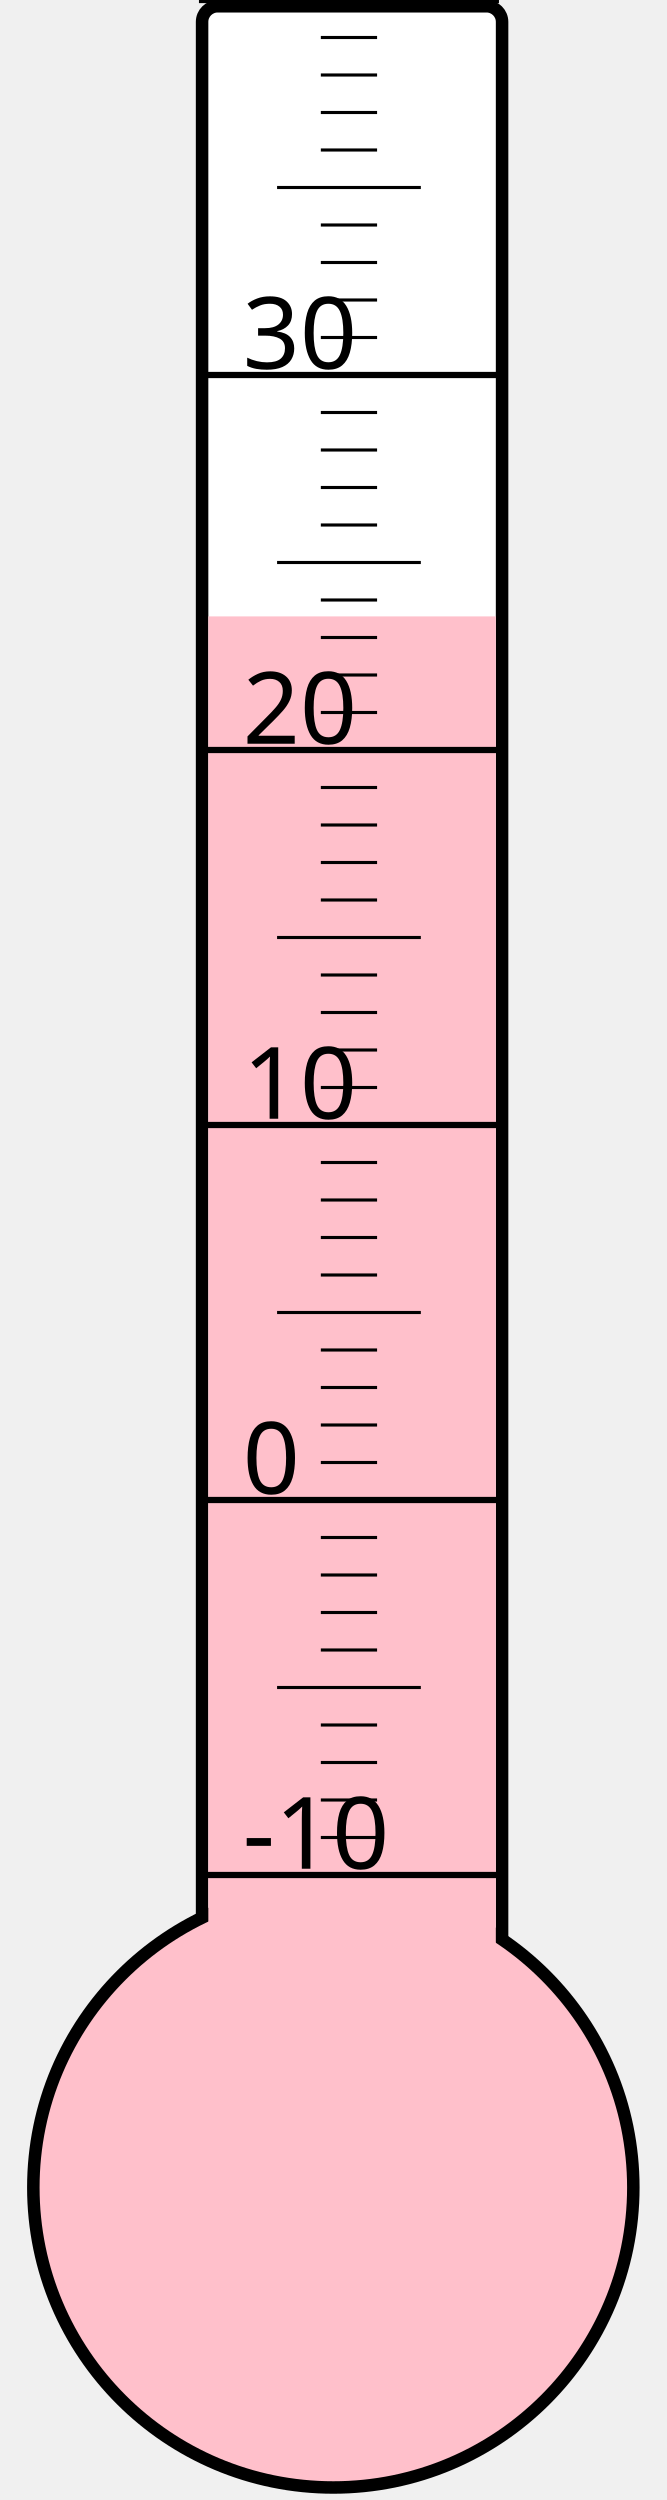
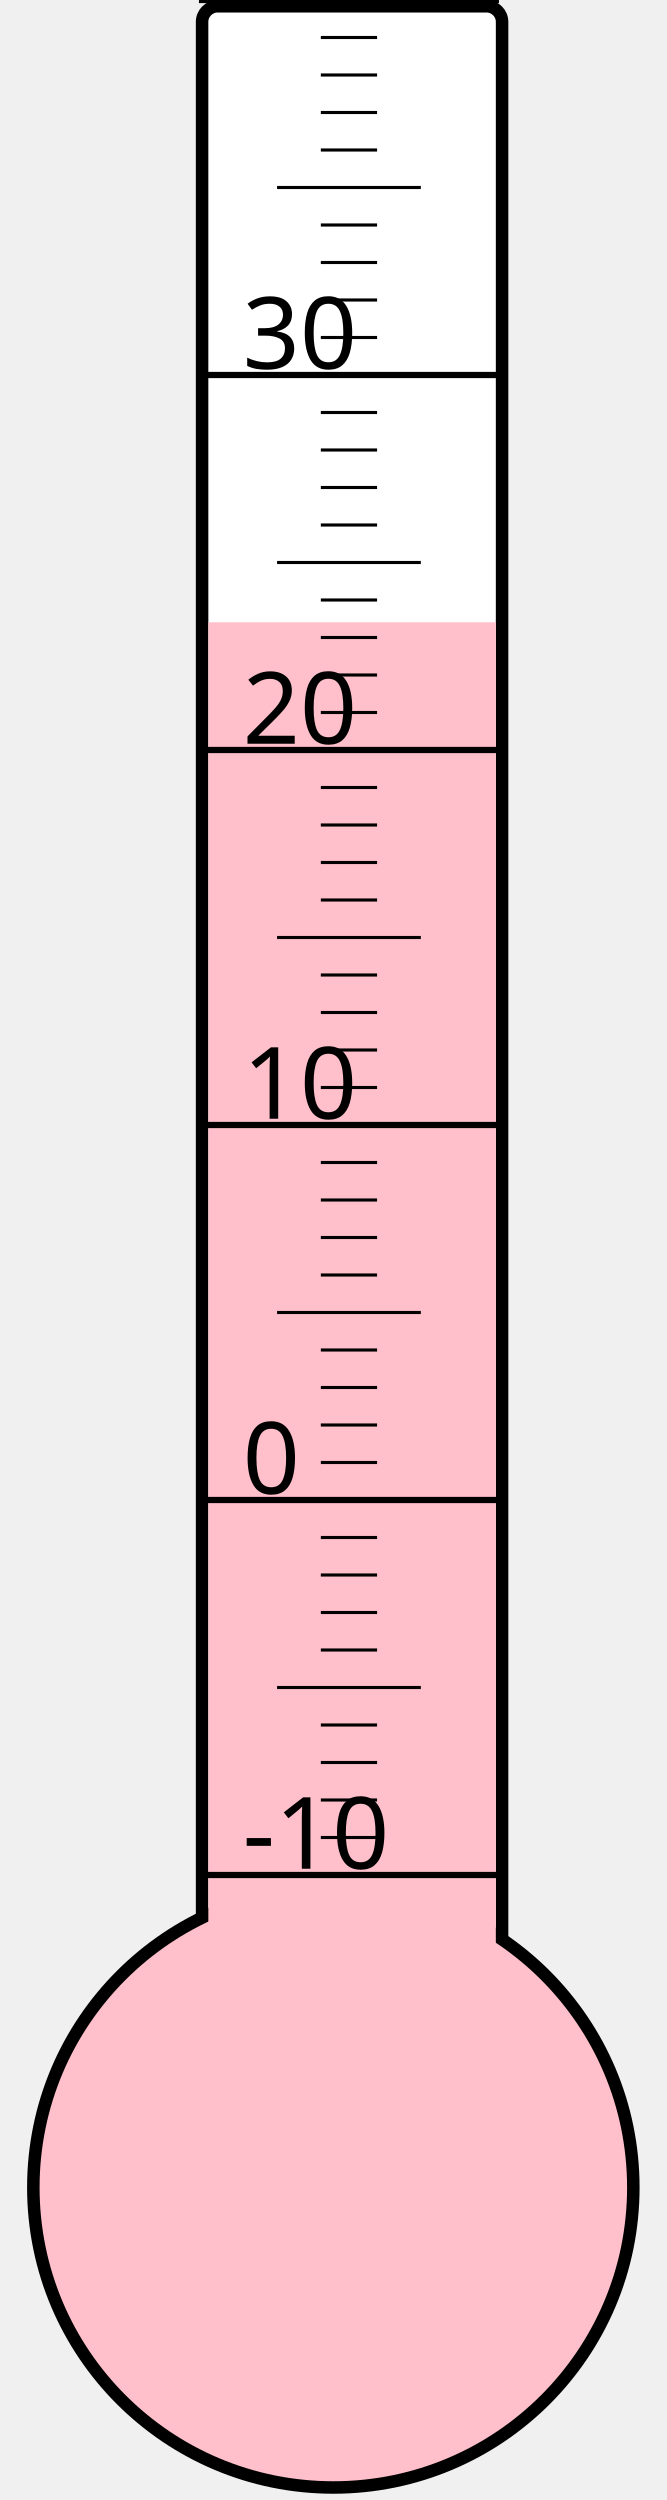
<svg xmlns="http://www.w3.org/2000/svg" width="40px" height="150px" viewBox="0 0 200 800">
  <rect width="200" height="800" x="0" y="0" style="fill: #ffffeb; fill-opacity: 0;" />
  <rect width="96" height="680" x="58" y="2" rx="5" ry="5" style="fill: white; fill-opacity: 1; stroke: black; stroke-width: 4;" />
  <circle cx="100" cy="700" r="96" style="fill: pink; stroke: black; stroke-width: 4;" />
-   <rect width="92" height="502.75" x="60" y="197.25" style="fill: pink; fill-opacity: 1; stroke-width: 0;" />
+   <rect width="92" height="500.875" x="60" y="199.125" style="fill: pink; fill-opacity: 1; stroke-width: 0;" />
  <text x="71" y="598" style="font-family: sans-serif; font-size: 24pt;">-10</text>
  <text x="71" y="478" style="font-family: sans-serif; font-size: 24pt;">0</text>
  <text x="71" y="358" style="font-family: sans-serif; font-size: 24pt;">10</text>
  <text x="71" y="238" style="font-family: sans-serif; font-size: 24pt;">20</text>
  <text x="71" y="118" style="font-family: sans-serif; font-size: 24pt;">30</text>
  <g style="stroke: black;">
    <line x1="57" y1="600" x2="153" y2="600" style="stroke-width: 2;" />
    <line x1="96" y1="588" x2="114" y2="588" style="stroke-width: 1;" />
    <line x1="96" y1="576" x2="114" y2="576" style="stroke-width: 1;" />
    <line x1="96" y1="564" x2="114" y2="564" style="stroke-width: 1;" />
    <line x1="96" y1="552" x2="114" y2="552" style="stroke-width: 1;" />
    <line x1="82" y1="540" x2="128" y2="540" style="stroke-width: 1;" />
    <line x1="96" y1="528" x2="114" y2="528" style="stroke-width: 1;" />
    <line x1="96" y1="516" x2="114" y2="516" style="stroke-width: 1;" />
    <line x1="96" y1="504" x2="114" y2="504" style="stroke-width: 1;" />
    <line x1="96" y1="492" x2="114" y2="492" style="stroke-width: 1;" />
    <line x1="57" y1="480" x2="153" y2="480" style="stroke-width: 2;" />
    <line x1="96" y1="468" x2="114" y2="468" style="stroke-width: 1;" />
    <line x1="96" y1="456" x2="114" y2="456" style="stroke-width: 1;" />
    <line x1="96" y1="444" x2="114" y2="444" style="stroke-width: 1;" />
    <line x1="96" y1="432" x2="114" y2="432" style="stroke-width: 1;" />
    <line x1="82" y1="420" x2="128" y2="420" style="stroke-width: 1;" />
    <line x1="96" y1="408" x2="114" y2="408" style="stroke-width: 1;" />
    <line x1="96" y1="396" x2="114" y2="396" style="stroke-width: 1;" />
    <line x1="96" y1="384" x2="114" y2="384" style="stroke-width: 1;" />
    <line x1="96" y1="372" x2="114" y2="372" style="stroke-width: 1;" />
    <line x1="57" y1="360" x2="153" y2="360" style="stroke-width: 2;" />
    <line x1="96" y1="348" x2="114" y2="348" style="stroke-width: 1;" />
    <line x1="96" y1="336" x2="114" y2="336" style="stroke-width: 1;" />
    <line x1="96" y1="324" x2="114" y2="324" style="stroke-width: 1;" />
    <line x1="96" y1="312" x2="114" y2="312" style="stroke-width: 1;" />
    <line x1="82" y1="300" x2="128" y2="300" style="stroke-width: 1;" />
    <line x1="96" y1="288" x2="114" y2="288" style="stroke-width: 1;" />
    <line x1="96" y1="276" x2="114" y2="276" style="stroke-width: 1;" />
    <line x1="96" y1="264" x2="114" y2="264" style="stroke-width: 1;" />
    <line x1="96" y1="252" x2="114" y2="252" style="stroke-width: 1;" />
    <line x1="57" y1="240" x2="153" y2="240" style="stroke-width: 2;" />
    <line x1="96" y1="228" x2="114" y2="228" style="stroke-width: 1;" />
    <line x1="96" y1="216" x2="114" y2="216" style="stroke-width: 1;" />
    <line x1="96" y1="204" x2="114" y2="204" style="stroke-width: 1;" />
    <line x1="96" y1="192" x2="114" y2="192" style="stroke-width: 1;" />
    <line x1="82" y1="180" x2="128" y2="180" style="stroke-width: 1;" />
    <line x1="96" y1="168" x2="114" y2="168" style="stroke-width: 1;" />
    <line x1="96" y1="156" x2="114" y2="156" style="stroke-width: 1;" />
    <line x1="96" y1="144" x2="114" y2="144" style="stroke-width: 1;" />
    <line x1="96" y1="132" x2="114" y2="132" style="stroke-width: 1;" />
    <line x1="57" y1="120" x2="153" y2="120" style="stroke-width: 2;" />
    <line x1="96" y1="108" x2="114" y2="108" style="stroke-width: 1;" />
    <line x1="96" y1="96" x2="114" y2="96" style="stroke-width: 1;" />
    <line x1="96" y1="84" x2="114" y2="84" style="stroke-width: 1;" />
    <line x1="96" y1="72" x2="114" y2="72" style="stroke-width: 1;" />
    <line x1="82" y1="60" x2="128" y2="60" style="stroke-width: 1;" />
    <line x1="96" y1="48" x2="114" y2="48" style="stroke-width: 1;" />
    <line x1="96" y1="36" x2="114" y2="36" style="stroke-width: 1;" />
    <line x1="96" y1="24" x2="114" y2="24" style="stroke-width: 1;" />
    <line x1="96" y1="12" x2="114" y2="12" style="stroke-width: 1;" />
    <line x1="57" y1="0" x2="153" y2="0" style="stroke-width: 2;" />
  </g>
</svg>
